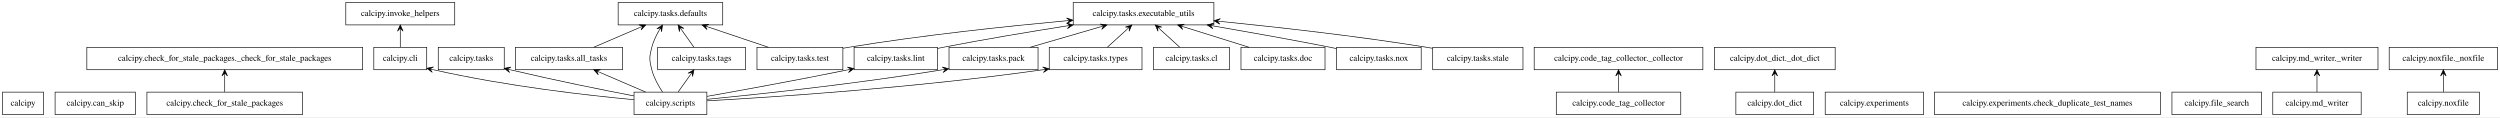
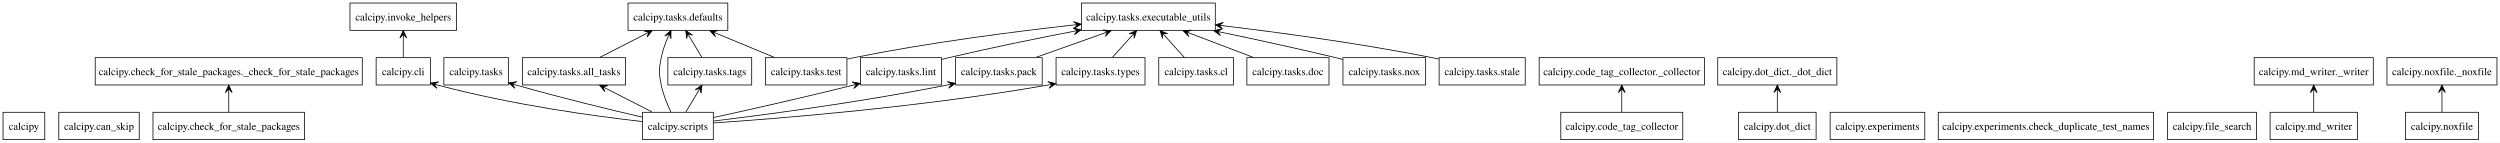
- <svg xmlns="http://www.w3.org/2000/svg" width="4016pt" height="188pt" viewBox="0.00 0.00 4016.00 188.00">
+ <svg xmlns="http://www.w3.org/2000/svg" width="3295pt" height="188pt" viewBox="0.00 0.00 3295.00 188.00">
  <g id="graph0" class="graph" transform="scale(1 1) rotate(0) translate(4 184)">
-     <polygon fill="white" stroke="transparent" points="-4,4 -4,-184 4012,-184 4012,4 -4,4" />
+     <polygon fill="white" stroke="none" points="-4,4 -4,-184 3291,-184 3291,4 -4,4" />
    <g id="node1" class="node">
-       <polygon fill="none" stroke="black" points="66,-36 0,-36 0,0 66,0 66,-36" />
-       <text text-anchor="middle" x="33" y="-14.3" font-family="Times,serif" font-size="14.00">calcipy</text>
+       <polygon fill="none" stroke="black" points="55,-36 0,-36 0,0 55,0 55,-36" />
+       <text text-anchor="middle" x="27.5" y="-12.95" font-family="Times,serif" font-size="14.00">calcipy</text>
    </g>
    <g id="node2" class="node">
-       <polygon fill="none" stroke="black" points="213.5,-36 84.5,-36 84.5,0 213.5,0 213.5,-36" />
-       <text text-anchor="middle" x="149" y="-14.3" font-family="Times,serif" font-size="14.00">calcipy.can_skip</text>
+       <polygon fill="none" stroke="black" points="179.5,-36 73.5,-36 73.5,0 179.5,0 179.5,-36" />
+       <text text-anchor="middle" x="126.5" y="-12.95" font-family="Times,serif" font-size="14.00">calcipy.can_skip</text>
    </g>
    <g id="node3" class="node">
-       <polygon fill="none" stroke="black" points="482,-36 232,-36 232,0 482,0 482,-36" />
-       <text text-anchor="middle" x="357" y="-14.3" font-family="Times,serif" font-size="14.00">calcipy.check_for_stale_packages</text>
+       <polygon fill="none" stroke="black" points="397.38,-36 197.62,-36 197.62,0 397.38,0 397.38,-36" />
+       <text text-anchor="middle" x="297.5" y="-12.95" font-family="Times,serif" font-size="14.00">calcipy.check_for_stale_packages</text>
    </g>
    <g id="node4" class="node">
-       <polygon fill="none" stroke="black" points="578.5,-108 135.5,-108 135.5,-72 578.5,-72 578.5,-108" />
-       <text text-anchor="middle" x="357" y="-86.3" font-family="Times,serif" font-size="14.00">calcipy.check_for_stale_packages._check_for_stale_packages</text>
+       <polygon fill="none" stroke="black" points="473.5,-108 121.5,-108 121.5,-72 473.5,-72 473.5,-108" />
+       <text text-anchor="middle" x="297.5" y="-84.95" font-family="Times,serif" font-size="14.00">calcipy.check_for_stale_packages._check_for_stale_packages</text>
    </g>
    <g id="edge1" class="edge">
-       <path fill="none" stroke="black" d="M357,-36.3C357,-44.02 357,-53.29 357,-61.89" />
-       <polygon fill="black" stroke="black" points="357,-71.9 352.5,-61.9 357,-66.9 357,-61.9 357,-61.9 357,-61.9 357,-66.9 361.5,-61.9 357,-71.9 357,-71.9" />
+       <path fill="none" stroke="black" d="M297.5,-36.3C297.5,-44.1 297.5,-53.49 297.5,-62.17" />
+       <polygon fill="black" stroke="black" points="297.5,-71.9 293,-61.9 297.5,-66.9 297.5,-61.9 297.5,-61.9 297.5,-61.9 297.5,-66.9 302,-61.9 297.5,-71.9 297.5,-71.9" />
    </g>
    <g id="node5" class="node">
-       <polygon fill="none" stroke="black" points="681.5,-108 596.5,-108 596.5,-72 681.5,-72 681.5,-108" />
-       <text text-anchor="middle" x="639" y="-86.3" font-family="Times,serif" font-size="14.00">calcipy.cli</text>
+       <polygon fill="none" stroke="black" points="563.25,-108 491.75,-108 491.75,-72 563.25,-72 563.25,-108" />
+       <text text-anchor="middle" x="527.5" y="-84.95" font-family="Times,serif" font-size="14.00">calcipy.cli</text>
    </g>
    <g id="node13" class="node">
-       <polygon fill="none" stroke="black" points="726.5,-180 551.5,-180 551.5,-144 726.5,-144 726.5,-180" />
-       <text text-anchor="middle" x="639" y="-158.3" font-family="Times,serif" font-size="14.00">calcipy.invoke_helpers</text>
+       <polygon fill="none" stroke="black" points="597.75,-180 457.25,-180 457.25,-144 597.75,-144 597.75,-180" />
+       <text text-anchor="middle" x="527.5" y="-156.95" font-family="Times,serif" font-size="14.00">calcipy.invoke_helpers</text>
    </g>
    <g id="edge2" class="edge">
-       <path fill="none" stroke="black" d="M639,-108.3C639,-116.02 639,-125.29 639,-133.89" />
-       <polygon fill="black" stroke="black" points="639,-143.9 634.5,-133.9 639,-138.9 639,-133.9 639,-133.9 639,-133.9 639,-138.9 643.5,-133.9 639,-143.9 639,-143.9" />
+       <path fill="none" stroke="black" d="M527.5,-108.3C527.5,-116.1 527.5,-125.49 527.5,-134.17" />
+       <polygon fill="black" stroke="black" points="527.5,-143.9 523,-133.9 527.5,-138.9 527.5,-133.9 527.5,-133.9 527.5,-133.9 527.5,-138.9 532,-133.9 527.5,-143.9 527.5,-143.9" />
    </g>
    <g id="node6" class="node">
-       <polygon fill="none" stroke="black" points="2696,-36 2496,-36 2496,0 2696,0 2696,-36" />
-       <text text-anchor="middle" x="2596" y="-14.3" font-family="Times,serif" font-size="14.00">calcipy.code_tag_collector</text>
+       <polygon fill="none" stroke="black" points="2213.88,-36 2053.12,-36 2053.12,0 2213.88,0 2213.88,-36" />
+       <text text-anchor="middle" x="2133.5" y="-12.95" font-family="Times,serif" font-size="14.00">calcipy.code_tag_collector</text>
    </g>
    <g id="node7" class="node">
-       <polygon fill="none" stroke="black" points="2731.5,-108 2460.5,-108 2460.5,-72 2731.5,-72 2731.5,-108" />
-       <text text-anchor="middle" x="2596" y="-86.3" font-family="Times,serif" font-size="14.00">calcipy.code_tag_collector._collector</text>
+       <polygon fill="none" stroke="black" points="2242.38,-108 2024.62,-108 2024.62,-72 2242.38,-72 2242.38,-108" />
+       <text text-anchor="middle" x="2133.5" y="-84.95" font-family="Times,serif" font-size="14.00">calcipy.code_tag_collector._collector</text>
    </g>
    <g id="edge3" class="edge">
-       <path fill="none" stroke="black" d="M2596,-36.3C2596,-44.02 2596,-53.29 2596,-61.89" />
-       <polygon fill="black" stroke="black" points="2596,-71.9 2591.5,-61.9 2596,-66.9 2596,-61.9 2596,-61.9 2596,-61.9 2596,-66.9 2600.5,-61.9 2596,-71.9 2596,-71.9" />
+       <path fill="none" stroke="black" d="M2133.5,-36.3C2133.5,-44.1 2133.5,-53.49 2133.5,-62.17" />
+       <polygon fill="black" stroke="black" points="2133.5,-71.9 2129,-61.9 2133.5,-66.9 2133.5,-61.9 2133.5,-61.9 2133.5,-61.9 2133.5,-66.9 2138,-61.9 2133.5,-71.9 2133.5,-71.9" />
    </g>
    <g id="node8" class="node">
-       <polygon fill="none" stroke="black" points="2909.5,-36 2784.5,-36 2784.5,0 2909.5,0 2909.5,-36" />
-       <text text-anchor="middle" x="2847" y="-14.3" font-family="Times,serif" font-size="14.00">calcipy.dot_dict</text>
+       <polygon fill="none" stroke="black" points="2389.62,-36 2287.38,-36 2287.38,0 2389.62,0 2389.62,-36" />
+       <text text-anchor="middle" x="2338.5" y="-12.95" font-family="Times,serif" font-size="14.00">calcipy.dot_dict</text>
    </g>
    <g id="node9" class="node">
-       <polygon fill="none" stroke="black" points="2944,-108 2750,-108 2750,-72 2944,-72 2944,-108" />
-       <text text-anchor="middle" x="2847" y="-86.3" font-family="Times,serif" font-size="14.00">calcipy.dot_dict._dot_dict</text>
+       <polygon fill="none" stroke="black" points="2417,-108 2260,-108 2260,-72 2417,-72 2417,-108" />
+       <text text-anchor="middle" x="2338.5" y="-84.95" font-family="Times,serif" font-size="14.00">calcipy.dot_dict._dot_dict</text>
    </g>
    <g id="edge4" class="edge">
-       <path fill="none" stroke="black" d="M2847,-36.3C2847,-44.02 2847,-53.29 2847,-61.89" />
-       <polygon fill="black" stroke="black" points="2847,-71.9 2842.5,-61.9 2847,-66.9 2847,-61.9 2847,-61.9 2847,-61.9 2847,-66.9 2851.5,-61.9 2847,-71.9 2847,-71.9" />
+       <path fill="none" stroke="black" d="M2338.5,-36.3C2338.5,-44.1 2338.5,-53.49 2338.5,-62.17" />
+       <polygon fill="black" stroke="black" points="2338.5,-71.9 2334,-61.9 2338.5,-66.9 2338.5,-61.9 2338.5,-61.9 2338.5,-61.9 2338.5,-66.9 2343,-61.9 2338.5,-71.9 2338.5,-71.9" />
    </g>
    <g id="node10" class="node">
-       <polygon fill="none" stroke="black" points="3086,-36 2928,-36 2928,0 3086,0 3086,-36" />
-       <text text-anchor="middle" x="3007" y="-14.3" font-family="Times,serif" font-size="14.00">calcipy.experiments</text>
+       <polygon fill="none" stroke="black" points="2532.88,-36 2408.12,-36 2408.12,0 2532.88,0 2532.88,-36" />
+       <text text-anchor="middle" x="2470.5" y="-12.95" font-family="Times,serif" font-size="14.00">calcipy.experiments</text>
    </g>
    <g id="node11" class="node">
-       <polygon fill="none" stroke="black" points="3466.5,-36 3103.5,-36 3103.5,0 3466.5,0 3466.5,-36" />
-       <text text-anchor="middle" x="3285" y="-14.3" font-family="Times,serif" font-size="14.00">calcipy.experiments.check_duplicate_test_names</text>
+       <polygon fill="none" stroke="black" points="2834.38,-36 2550.62,-36 2550.62,0 2834.38,0 2834.38,-36" />
+       <text text-anchor="middle" x="2692.5" y="-12.95" font-family="Times,serif" font-size="14.00">calcipy.experiments.check_duplicate_test_names</text>
    </g>
    <g id="node12" class="node">
-       <polygon fill="none" stroke="black" points="3629,-36 3485,-36 3485,0 3629,0 3629,-36" />
-       <text text-anchor="middle" x="3557" y="-14.3" font-family="Times,serif" font-size="14.00">calcipy.file_search</text>
+       <polygon fill="none" stroke="black" points="2970.12,-36 2852.88,-36 2852.88,0 2970.12,0 2970.12,-36" />
+       <text text-anchor="middle" x="2911.5" y="-12.95" font-family="Times,serif" font-size="14.00">calcipy.file_search</text>
    </g>
    <g id="node14" class="node">
-       <polygon fill="none" stroke="black" points="3789,-36 3647,-36 3647,0 3789,0 3789,-36" />
-       <text text-anchor="middle" x="3718" y="-14.3" font-family="Times,serif" font-size="14.00">calcipy.md_writer</text>
+       <polygon fill="none" stroke="black" points="3103,-36 2988,-36 2988,0 3103,0 3103,-36" />
+       <text text-anchor="middle" x="3045.5" y="-12.95" font-family="Times,serif" font-size="14.00">calcipy.md_writer</text>
    </g>
    <g id="node15" class="node">
-       <polygon fill="none" stroke="black" points="3816,-108 3620,-108 3620,-72 3816,-72 3816,-108" />
-       <text text-anchor="middle" x="3718" y="-86.3" font-family="Times,serif" font-size="14.00">calcipy.md_writer._writer</text>
+       <polygon fill="none" stroke="black" points="3124,-108 2967,-108 2967,-72 3124,-72 3124,-108" />
+       <text text-anchor="middle" x="3045.5" y="-84.95" font-family="Times,serif" font-size="14.00">calcipy.md_writer._writer</text>
    </g>
    <g id="edge5" class="edge">
-       <path fill="none" stroke="black" d="M3718,-36.3C3718,-44.02 3718,-53.29 3718,-61.89" />
-       <polygon fill="black" stroke="black" points="3718,-71.9 3713.5,-61.9 3718,-66.9 3718,-61.9 3718,-61.9 3718,-61.9 3718,-66.9 3722.5,-61.9 3718,-71.9 3718,-71.9" />
+       <path fill="none" stroke="black" d="M3045.5,-36.3C3045.5,-44.1 3045.5,-53.49 3045.5,-62.17" />
+       <polygon fill="black" stroke="black" points="3045.5,-71.9 3041,-61.9 3045.5,-66.9 3045.5,-61.9 3045.5,-61.9 3045.5,-61.9 3045.5,-66.9 3050,-61.9 3045.5,-71.9 3045.5,-71.9" />
    </g>
    <g id="node16" class="node">
-       <polygon fill="none" stroke="black" points="3979,-36 3863,-36 3863,0 3979,0 3979,-36" />
-       <text text-anchor="middle" x="3921" y="-14.3" font-family="Times,serif" font-size="14.00">calcipy.noxfile</text>
+       <polygon fill="none" stroke="black" points="3262.62,-36 3166.38,-36 3166.38,0 3262.62,0 3262.62,-36" />
+       <text text-anchor="middle" x="3214.5" y="-12.95" font-family="Times,serif" font-size="14.00">calcipy.noxfile</text>
    </g>
    <g id="node17" class="node">
-       <polygon fill="none" stroke="black" points="4008,-108 3834,-108 3834,-72 4008,-72 4008,-108" />
-       <text text-anchor="middle" x="3921" y="-86.3" font-family="Times,serif" font-size="14.00">calcipy.noxfile._noxfile</text>
+       <polygon fill="none" stroke="black" points="3287,-108 3142,-108 3142,-72 3287,-72 3287,-108" />
+       <text text-anchor="middle" x="3214.5" y="-84.95" font-family="Times,serif" font-size="14.00">calcipy.noxfile._noxfile</text>
    </g>
    <g id="edge6" class="edge">
-       <path fill="none" stroke="black" d="M3921,-36.3C3921,-44.02 3921,-53.29 3921,-61.89" />
-       <polygon fill="black" stroke="black" points="3921,-71.9 3916.5,-61.9 3921,-66.9 3921,-61.9 3921,-61.9 3921,-61.9 3921,-66.9 3925.5,-61.9 3921,-71.9 3921,-71.9" />
+       <path fill="none" stroke="black" d="M3214.5,-36.3C3214.5,-44.1 3214.5,-53.49 3214.5,-62.17" />
+       <polygon fill="black" stroke="black" points="3214.5,-71.9 3210,-61.9 3214.5,-66.9 3214.5,-61.9 3214.5,-61.9 3214.5,-61.9 3214.5,-66.9 3219,-61.9 3214.5,-71.9 3214.5,-71.9" />
    </g>
    <g id="node18" class="node">
-       <polygon fill="none" stroke="black" points="1131.5,-36 1014.5,-36 1014.5,0 1131.5,0 1131.5,-36" />
-       <text text-anchor="middle" x="1073" y="-14.3" font-family="Times,serif" font-size="14.00">calcipy.scripts</text>
+       <polygon fill="none" stroke="black" points="936.12,-36 842.88,-36 842.88,0 936.12,0 936.12,-36" />
+       <text text-anchor="middle" x="889.5" y="-12.95" font-family="Times,serif" font-size="14.00">calcipy.scripts</text>
    </g>
    <g id="edge7" class="edge">
-       <path fill="none" stroke="black" d="M1014.49,-23.85C941.09,-30.66 811.36,-45.09 691.74,-72.07" />
-       <polygon fill="black" stroke="black" points="681.68,-74.38 690.42,-67.76 686.55,-73.26 691.43,-72.15 691.43,-72.15 691.43,-72.15 686.55,-73.26 692.43,-76.53 681.68,-74.38 681.68,-74.38" />
+       <path fill="none" stroke="black" d="M842.51,-23.8C781.78,-30.67 672.83,-45.25 572.67,-71.94" />
+       <polygon fill="black" stroke="black" points="563.32,-74.48 571.79,-67.52 568.14,-73.17 572.97,-71.86 572.97,-71.86 572.97,-71.86 568.14,-73.17 574.15,-76.2 563.32,-74.48 563.32,-74.48" />
    </g>
    <g id="node19" class="node">
-       <polygon fill="none" stroke="black" points="806,-108 700,-108 700,-72 806,-72 806,-108" />
-       <text text-anchor="middle" x="753" y="-86.3" font-family="Times,serif" font-size="14.00">calcipy.tasks</text>
+       <polygon fill="none" stroke="black" points="666,-108 581,-108 581,-72 666,-72 666,-108" />
+       <text text-anchor="middle" x="623.5" y="-84.95" font-family="Times,serif" font-size="14.00">calcipy.tasks</text>
    </g>
    <g id="edge8" class="edge">
-       <path fill="none" stroke="black" d="M1014.35,-29.92C964.16,-39.52 889.77,-54.36 815.97,-71.84" />
-       <polygon fill="black" stroke="black" points="806.04,-74.21 814.72,-67.51 810.9,-73.05 815.77,-71.89 815.77,-71.89 815.77,-71.89 810.9,-73.05 816.81,-76.27 806.04,-74.21 806.04,-74.21" />
+       <path fill="none" stroke="black" d="M842.48,-29.6C800.99,-39.19 738.7,-54.16 675.59,-72.08" />
+       <polygon fill="black" stroke="black" points="666.27,-74.74 674.65,-67.66 671.08,-73.37 675.89,-71.99 675.89,-71.99 675.89,-71.99 671.08,-73.37 677.12,-76.32 666.27,-74.74 666.27,-74.74" />
    </g>
    <g id="node20" class="node">
-       <polygon fill="none" stroke="black" points="996,-108 824,-108 824,-72 996,-72 996,-108" />
-       <text text-anchor="middle" x="910" y="-86.3" font-family="Times,serif" font-size="14.00">calcipy.tasks.all_tasks</text>
+       <polygon fill="none" stroke="black" points="820.5,-108 684.5,-108 684.5,-72 820.5,-72 820.5,-108" />
+       <text text-anchor="middle" x="752.5" y="-84.95" font-family="Times,serif" font-size="14.00">calcipy.tasks.all_tasks</text>
    </g>
    <g id="edge9" class="edge">
-       <path fill="none" stroke="black" d="M1033.13,-36.12C1010.84,-45.69 982.88,-57.7 959.24,-67.85" />
-       <polygon fill="black" stroke="black" points="949.74,-71.93 957.16,-63.85 954.34,-69.96 958.93,-67.99 958.93,-67.99 958.93,-67.99 954.34,-69.96 960.71,-72.12 949.74,-71.93 949.74,-71.93" />
+       <path fill="none" stroke="black" d="M855.28,-36.48C837,-45.82 814.33,-57.41 794.93,-67.32" />
+       <polygon fill="black" stroke="black" points="786.28,-71.74 793.14,-63.18 790.73,-69.46 795.19,-67.19 795.19,-67.19 795.19,-67.19 790.73,-69.46 797.23,-71.2 786.28,-71.74 786.28,-71.74" />
    </g>
    <g id="node22" class="node">
-       <polygon fill="none" stroke="black" points="1157,-180 989,-180 989,-144 1157,-144 1157,-180" />
-       <text text-anchor="middle" x="1073" y="-158.3" font-family="Times,serif" font-size="14.00">calcipy.tasks.defaults</text>
+       <polygon fill="none" stroke="black" points="955.25,-180 823.75,-180 823.75,-144 955.25,-144 955.25,-180" />
+       <text text-anchor="middle" x="889.5" y="-156.95" font-family="Times,serif" font-size="14.00">calcipy.tasks.defaults</text>
    </g>
    <g id="edge10" class="edge">
-       <path fill="none" stroke="black" d="M1060.27,-36.15C1053.71,-46.08 1046.39,-59.12 1043,-72 1038.92,-87.47 1038.92,-92.53 1043,-108 1045.49,-117.46 1050.1,-127.01 1054.97,-135.34" />
-       <polygon fill="black" stroke="black" points="1060.27,-143.85 1051.17,-137.74 1057.63,-139.6 1054.98,-135.36 1054.98,-135.36 1054.98,-135.36 1057.63,-139.6 1058.8,-132.98 1060.27,-143.85 1060.27,-143.85" />
+       <path fill="none" stroke="black" d="M880.37,-36.12C875.49,-46.24 869.99,-59.49 867.5,-72 864.37,-87.69 864.37,-92.31 867.5,-108 869.31,-117.09 872.71,-126.57 876.3,-134.95" />
+       <polygon fill="black" stroke="black" points="880.37,-143.88 872.13,-136.64 878.3,-139.33 876.22,-134.78 876.22,-134.78 876.22,-134.78 878.3,-139.33 880.32,-132.91 880.37,-143.88 880.37,-143.88" />
    </g>
    <g id="node25" class="node">
-       <polygon fill="none" stroke="black" points="1502,-108 1368,-108 1368,-72 1502,-72 1502,-108" />
-       <text text-anchor="middle" x="1435" y="-86.3" font-family="Times,serif" font-size="14.00">calcipy.tasks.lint</text>
+       <polygon fill="none" stroke="black" points="1236.88,-108 1130.12,-108 1130.12,-72 1236.88,-72 1236.88,-108" />
+       <text text-anchor="middle" x="1183.5" y="-84.95" font-family="Times,serif" font-size="14.00">calcipy.tasks.lint</text>
    </g>
    <g id="edge11" class="edge">
-       <path fill="none" stroke="black" d="M1131.73,-29.23C1187.43,-39.08 1273.7,-54.72 1357.9,-71.81" />
-       <polygon fill="black" stroke="black" points="1367.89,-73.85 1357.19,-76.26 1362.99,-72.85 1358.09,-71.85 1358.09,-71.85 1358.09,-71.85 1362.99,-72.85 1358.99,-67.44 1367.89,-73.85 1367.89,-73.85" />
+       <path fill="none" stroke="black" d="M936.3,-29.07C981.24,-38.88 1051.25,-54.53 1120.45,-71.78" />
+       <polygon fill="black" stroke="black" points="1129.77,-74.12 1118.97,-76.05 1124.92,-72.9 1120.07,-71.69 1120.07,-71.69 1120.07,-71.69 1124.92,-72.9 1121.16,-67.32 1129.77,-74.12 1129.77,-74.12" />
    </g>
    <g id="node27" class="node">
-       <polygon fill="none" stroke="black" points="1663.5,-108 1520.5,-108 1520.5,-72 1663.5,-72 1663.5,-108" />
-       <text text-anchor="middle" x="1592" y="-86.3" font-family="Times,serif" font-size="14.00">calcipy.tasks.pack</text>
+       <polygon fill="none" stroke="black" points="1369.62,-108 1255.38,-108 1255.38,-72 1369.62,-72 1369.62,-108" />
+       <text text-anchor="middle" x="1312.5" y="-84.95" font-family="Times,serif" font-size="14.00">calcipy.tasks.pack</text>
    </g>
    <g id="edge12" class="edge">
-       <path fill="none" stroke="black" d="M1131.68,-24.47C1213.95,-32.51 1368.46,-48.9 1509.91,-71.9" />
-       <polygon fill="black" stroke="black" points="1520.07,-73.57 1509.48,-76.39 1515.14,-72.76 1510.2,-71.95 1510.2,-71.95 1510.2,-71.95 1515.14,-72.76 1510.93,-67.51 1520.07,-73.57 1520.07,-73.57" />
+       <path fill="none" stroke="black" d="M936.41,-24.46C1002.95,-32.53 1128.68,-49.02 1245.72,-72.16" />
+       <polygon fill="black" stroke="black" points="1255.2,-74.06 1244.52,-76.51 1250.3,-73.08 1245.4,-72.1 1245.4,-72.1 1245.4,-72.1 1250.3,-73.08 1246.28,-67.69 1255.2,-74.06 1255.2,-74.06" />
    </g>
    <g id="node29" class="node">
-       <polygon fill="none" stroke="black" points="1193.5,-108 1052.5,-108 1052.5,-72 1193.5,-72 1193.5,-108" />
-       <text text-anchor="middle" x="1123" y="-86.3" font-family="Times,serif" font-size="14.00">calcipy.tasks.tags</text>
+       <polygon fill="none" stroke="black" points="986.75,-108 876.25,-108 876.25,-72 986.75,-72 986.75,-108" />
+       <text text-anchor="middle" x="931.5" y="-84.95" font-family="Times,serif" font-size="14.00">calcipy.tasks.tags</text>
    </g>
    <g id="edge13" class="edge">
-       <path fill="none" stroke="black" d="M1085.36,-36.3C1091.23,-44.53 1098.37,-54.52 1104.84,-63.58" />
-       <polygon fill="black" stroke="black" points="1110.78,-71.9 1101.31,-66.37 1107.88,-67.83 1104.97,-63.76 1104.97,-63.76 1104.97,-63.76 1107.88,-67.83 1108.63,-61.14 1110.78,-71.9 1110.78,-71.9" />
+       <path fill="none" stroke="black" d="M899.88,-36.3C904.82,-44.53 910.81,-54.52 916.25,-63.58" />
+       <polygon fill="black" stroke="black" points="921.24,-71.9 912.23,-65.64 918.66,-67.61 916.09,-63.32 916.09,-63.32 916.09,-63.32 918.66,-67.61 919.95,-61.01 921.24,-71.9 921.24,-71.9" />
    </g>
    <g id="node31" class="node">
-       <polygon fill="none" stroke="black" points="1830.5,-108 1681.5,-108 1681.5,-72 1830.5,-72 1830.5,-108" />
-       <text text-anchor="middle" x="1756" y="-86.3" font-family="Times,serif" font-size="14.00">calcipy.tasks.types</text>
+       <polygon fill="none" stroke="black" points="1505.12,-108 1387.88,-108 1387.88,-72 1505.12,-72 1505.12,-108" />
+       <text text-anchor="middle" x="1446.5" y="-84.95" font-family="Times,serif" font-size="14.00">calcipy.tasks.types</text>
    </g>
    <g id="edge14" class="edge">
-       <path fill="none" stroke="black" d="M1131.92,-22.03C1237.85,-27.95 1467.62,-42.97 1671.43,-72.02" />
-       <polygon fill="black" stroke="black" points="1681.42,-73.46 1670.88,-76.49 1676.47,-72.75 1671.52,-72.03 1671.52,-72.03 1671.52,-72.03 1676.47,-72.75 1672.16,-67.58 1681.42,-73.46 1681.42,-73.46" />
+       <path fill="none" stroke="black" d="M936.32,-21.93C1022.08,-27.76 1210.17,-42.71 1377.89,-72.04" />
+       <polygon fill="black" stroke="black" points="1387.63,-73.76 1377,-76.45 1382.71,-72.89 1377.79,-72.02 1377.79,-72.02 1377.79,-72.02 1382.71,-72.89 1378.57,-67.59 1387.63,-73.76 1387.63,-73.76" />
    </g>
    <g id="edge15" class="edge">
-       <path fill="none" stroke="black" d="M949.87,-108.12C972.16,-117.69 1000.12,-129.7 1023.76,-139.85" />
-       <polygon fill="black" stroke="black" points="1033.26,-143.93 1022.29,-144.12 1028.66,-141.96 1024.07,-139.99 1024.07,-139.99 1024.07,-139.99 1028.66,-141.96 1025.84,-135.85 1033.26,-143.93 1033.26,-143.93" />
+       <path fill="none" stroke="black" d="M786.72,-108.48C805,-117.82 827.67,-129.41 847.07,-139.32" />
+       <polygon fill="black" stroke="black" points="855.72,-143.74 844.77,-143.2 851.27,-141.46 846.81,-139.19 846.81,-139.19 846.81,-139.19 851.27,-141.46 848.86,-135.18 855.72,-143.74 855.72,-143.74" />
    </g>
    <g id="node21" class="node">
-       <polygon fill="none" stroke="black" points="1971,-108 1849,-108 1849,-72 1971,-72 1971,-108" />
-       <text text-anchor="middle" x="1910" y="-86.3" font-family="Times,serif" font-size="14.00">calcipy.tasks.cl</text>
+       <polygon fill="none" stroke="black" points="1621.75,-108 1523.25,-108 1523.25,-72 1621.75,-72 1621.75,-108" />
+       <text text-anchor="middle" x="1572.5" y="-84.95" font-family="Times,serif" font-size="14.00">calcipy.tasks.cl</text>
    </g>
    <g id="node24" class="node">
-       <polygon fill="none" stroke="black" points="1946,-180 1720,-180 1720,-144 1946,-144 1946,-180" />
-       <text text-anchor="middle" x="1833" y="-158.3" font-family="Times,serif" font-size="14.00">calcipy.tasks.executable_utils</text>
+       <polygon fill="none" stroke="black" points="1597.75,-180 1421.25,-180 1421.25,-144 1597.75,-144 1597.75,-180" />
+       <text text-anchor="middle" x="1509.5" y="-156.95" font-family="Times,serif" font-size="14.00">calcipy.tasks.executable_utils</text>
    </g>
    <g id="edge16" class="edge">
-       <path fill="none" stroke="black" d="M1890.97,-108.3C1881.46,-116.95 1869.79,-127.55 1859.43,-136.97" />
-       <polygon fill="black" stroke="black" points="1851.81,-143.9 1856.19,-133.84 1855.51,-140.53 1859.21,-137.17 1859.21,-137.17 1859.21,-137.17 1855.51,-140.53 1862.24,-140.5 1851.81,-143.9 1851.81,-143.9" />
+       <path fill="none" stroke="black" d="M1556.93,-108.3C1549.22,-116.86 1539.79,-127.34 1531.37,-136.7" />
+       <polygon fill="black" stroke="black" points="1524.89,-143.9 1528.24,-133.45 1528.24,-140.18 1531.58,-136.46 1531.58,-136.46 1531.58,-136.46 1528.24,-140.18 1534.93,-139.47 1524.89,-143.9 1524.89,-143.9" />
    </g>
    <g id="node23" class="node">
-       <polygon fill="none" stroke="black" points="2124.5,-108 1989.5,-108 1989.5,-72 2124.5,-72 2124.5,-108" />
-       <text text-anchor="middle" x="2057" y="-86.3" font-family="Times,serif" font-size="14.00">calcipy.tasks.doc</text>
+       <polygon fill="none" stroke="black" points="1747.62,-108 1639.38,-108 1639.38,-72 1747.62,-72 1747.62,-108" />
+       <text text-anchor="middle" x="1693.5" y="-84.95" font-family="Times,serif" font-size="14.00">calcipy.tasks.doc</text>
    </g>
    <g id="edge17" class="edge">
-       <path fill="none" stroke="black" d="M2002.49,-108.03C1970.78,-117.94 1930.64,-130.49 1897.39,-140.88" />
-       <polygon fill="black" stroke="black" points="1887.75,-143.89 1895.96,-136.61 1892.53,-142.4 1897.3,-140.91 1897.3,-140.91 1897.3,-140.91 1892.53,-142.4 1898.64,-145.2 1887.75,-143.89 1887.75,-143.89" />
+       <path fill="none" stroke="black" d="M1647.54,-108.48C1622.31,-118.08 1590.85,-130.05 1564.34,-140.14" />
+       <polygon fill="black" stroke="black" points="1555.19,-143.62 1562.94,-135.86 1559.86,-141.84 1564.54,-140.06 1564.54,-140.06 1564.54,-140.06 1559.86,-141.84 1566.14,-144.27 1555.19,-143.62 1555.19,-143.62" />
    </g>
    <g id="edge18" class="edge">
-       <path fill="none" stroke="black" d="M1502.09,-106.23C1505.1,-106.84 1508.08,-107.43 1511,-108 1576.46,-120.7 1649.79,-132.92 1709.92,-142.43" />
-       <polygon fill="black" stroke="black" points="1719.84,-143.99 1709.26,-146.88 1714.9,-143.21 1709.96,-142.43 1709.96,-142.43 1709.96,-142.43 1714.9,-143.21 1710.66,-137.99 1719.84,-143.99 1719.84,-143.99" />
+       <path fill="none" stroke="black" d="M1237.06,-105.7C1240.25,-106.5 1243.41,-107.27 1246.5,-108 1300.69,-120.76 1361.62,-133.16 1411.17,-142.75" />
+       <polygon fill="black" stroke="black" points="1420.92,-144.63 1410.25,-147.16 1416.01,-143.68 1411.1,-142.74 1411.1,-142.74 1411.1,-142.74 1416.01,-143.68 1411.96,-138.32 1420.92,-144.63 1420.92,-144.63" />
    </g>
    <g id="node26" class="node">
-       <polygon fill="none" stroke="black" points="2279,-108 2143,-108 2143,-72 2279,-72 2279,-108" />
-       <text text-anchor="middle" x="2211" y="-86.3" font-family="Times,serif" font-size="14.00">calcipy.tasks.nox</text>
+       <polygon fill="none" stroke="black" points="1875,-108 1766,-108 1766,-72 1875,-72 1875,-108" />
+       <text text-anchor="middle" x="1820.5" y="-84.95" font-family="Times,serif" font-size="14.00">calcipy.tasks.nox</text>
    </g>
    <g id="edge19" class="edge">
-       <path fill="none" stroke="black" d="M2142.97,-105.99C2139.6,-106.68 2136.26,-107.36 2133,-108 2071.08,-120.21 2001.7,-132.56 1945.27,-142.26" />
-       <polygon fill="black" stroke="black" points="1935.25,-143.97 1944.34,-137.85 1940.17,-143.13 1945.1,-142.28 1945.1,-142.28 1945.1,-142.28 1940.17,-143.13 1945.86,-146.72 1935.25,-143.97 1935.25,-143.97" />
+       <path fill="none" stroke="black" d="M1765.73,-105.73C1762.61,-106.52 1759.52,-107.28 1756.5,-108 1706.83,-119.92 1651.23,-131.96 1605.38,-141.55" />
+       <polygon fill="black" stroke="black" points="1595.75,-143.56 1604.62,-137.11 1600.64,-142.54 1605.54,-141.52 1605.54,-141.52 1605.54,-141.52 1600.64,-142.54 1606.46,-145.92 1595.75,-143.56 1595.75,-143.56" />
    </g>
    <g id="edge20" class="edge">
-       <path fill="none" stroke="black" d="M1650.65,-108.03C1684.91,-117.99 1728.32,-130.59 1764.19,-141.01" />
-       <polygon fill="black" stroke="black" points="1774.09,-143.89 1763.23,-145.42 1769.29,-142.49 1764.49,-141.1 1764.49,-141.1 1764.49,-141.1 1769.29,-142.49 1765.74,-136.78 1774.09,-143.89 1774.09,-143.89" />
+       <path fill="none" stroke="black" d="M1361.7,-108.48C1388.95,-118.17 1422.99,-130.26 1451.53,-140.4" />
+       <polygon fill="black" stroke="black" points="1460.58,-143.62 1449.65,-144.51 1455.87,-141.94 1451.16,-140.27 1451.16,-140.27 1451.16,-140.27 1455.87,-141.94 1452.67,-136.03 1460.58,-143.62 1460.58,-143.62" />
    </g>
    <g id="node28" class="node">
-       <polygon fill="none" stroke="black" points="2442.5,-108 2297.5,-108 2297.5,-72 2442.5,-72 2442.5,-108" />
-       <text text-anchor="middle" x="2370" y="-86.3" font-family="Times,serif" font-size="14.00">calcipy.tasks.stale</text>
+       <polygon fill="none" stroke="black" points="2006.25,-108 1892.75,-108 1892.75,-72 2006.25,-72 2006.25,-108" />
+       <text text-anchor="middle" x="1949.5" y="-84.95" font-family="Times,serif" font-size="14.00">calcipy.tasks.stale</text>
    </g>
    <g id="edge21" class="edge">
-       <path fill="none" stroke="black" d="M2297.18,-106.44C2294.09,-106.99 2291.01,-107.51 2288,-108 2176.19,-126.07 2047.98,-140.43 1956.21,-149.63" />
-       <polygon fill="black" stroke="black" points="1946.04,-150.64 1955.55,-145.17 1951.02,-150.14 1955.99,-149.65 1955.99,-149.65 1955.99,-149.65 1951.02,-150.14 1956.44,-154.13 1946.04,-150.64 1946.04,-150.64" />
+       <path fill="none" stroke="black" d="M1892.35,-106.14C1889.37,-106.8 1886.4,-107.42 1883.5,-108 1790.52,-126.5 1683.28,-141.01 1607.54,-150.13" />
+       <polygon fill="black" stroke="black" points="1598,-151.27 1607.4,-145.62 1602.97,-150.68 1607.93,-150.09 1607.93,-150.09 1607.93,-150.09 1602.97,-150.68 1608.47,-154.56 1598,-151.27 1598,-151.27" />
    </g>
    <g id="edge22" class="edge">
-       <path fill="none" stroke="black" d="M1110.64,-108.3C1104.77,-116.53 1097.63,-126.52 1091.16,-135.58" />
-       <polygon fill="black" stroke="black" points="1085.22,-143.9 1087.37,-133.14 1088.12,-139.83 1091.03,-135.76 1091.03,-135.76 1091.03,-135.76 1088.12,-139.83 1094.69,-138.37 1085.22,-143.9 1085.22,-143.9" />
+       <path fill="none" stroke="black" d="M921.12,-108.3C916.18,-116.53 910.19,-126.52 904.75,-135.58" />
+       <polygon fill="black" stroke="black" points="899.76,-143.9 901.05,-133.01 902.34,-139.61 904.91,-135.32 904.91,-135.32 904.91,-135.32 902.34,-139.61 908.77,-137.64 899.76,-143.9 899.76,-143.9" />
    </g>
    <g id="node30" class="node">
-       <polygon fill="none" stroke="black" points="1350,-108 1212,-108 1212,-72 1350,-72 1350,-108" />
-       <text text-anchor="middle" x="1281" y="-86.3" font-family="Times,serif" font-size="14.00">calcipy.tasks.test</text>
+       <polygon fill="none" stroke="black" points="1112.25,-108 1004.75,-108 1004.75,-72 1112.25,-72 1112.25,-108" />
+       <text text-anchor="middle" x="1058.5" y="-84.95" font-family="Times,serif" font-size="14.00">calcipy.tasks.test</text>
    </g>
    <g id="edge23" class="edge">
-       <path fill="none" stroke="black" d="M1230.38,-108.03C1201.19,-117.86 1164.31,-130.27 1133.58,-140.61" />
-       <polygon fill="black" stroke="black" points="1123.84,-143.89 1131.89,-136.43 1128.58,-142.29 1133.32,-140.7 1133.32,-140.7 1133.32,-140.7 1128.58,-142.29 1134.76,-144.96 1123.84,-143.89 1123.84,-143.89" />
+       <path fill="none" stroke="black" d="M1016.29,-108.48C993.32,-118 964.72,-129.84 940.51,-139.87" />
+       <polygon fill="black" stroke="black" points="931.46,-143.62 938.98,-135.63 936.08,-141.7 940.7,-139.79 940.7,-139.79 940.7,-139.79 936.08,-141.7 942.43,-143.95 931.46,-143.62 931.46,-143.62" />
    </g>
    <g id="edge24" class="edge">
-       <path fill="none" stroke="black" d="M1350.25,-106.48C1353.2,-107.02 1356.13,-107.53 1359,-108 1477.37,-127.46 1613.57,-141.87 1709.51,-150.71" />
-       <polygon fill="black" stroke="black" points="1719.54,-151.63 1709.17,-155.2 1714.56,-151.17 1709.58,-150.72 1709.58,-150.72 1709.58,-150.72 1714.56,-151.17 1709.99,-146.24 1719.54,-151.63 1719.54,-151.63" />
+       <path fill="none" stroke="black" d="M1112.69,-106.09C1115.66,-106.77 1118.61,-107.42 1121.5,-108 1219.27,-127.78 1332.42,-142.3 1411.21,-151.09" />
+       <polygon fill="black" stroke="black" points="1421.13,-152.18 1410.69,-155.56 1416.16,-151.63 1411.19,-151.09 1411.19,-151.09 1411.19,-151.09 1416.16,-151.63 1411.68,-146.61 1421.13,-152.18 1421.13,-152.18" />
    </g>
    <g id="edge25" class="edge">
-       <path fill="none" stroke="black" d="M1775.03,-108.3C1784.54,-116.95 1796.21,-127.55 1806.57,-136.97" />
-       <polygon fill="black" stroke="black" points="1814.19,-143.9 1803.76,-140.5 1810.49,-140.53 1806.79,-137.17 1806.79,-137.17 1806.79,-137.17 1810.49,-140.53 1809.81,-133.84 1814.19,-143.9 1814.19,-143.9" />
+       <path fill="none" stroke="black" d="M1462.07,-108.3C1469.78,-116.86 1479.21,-127.34 1487.63,-136.7" />
+       <polygon fill="black" stroke="black" points="1494.11,-143.9 1484.07,-139.47 1490.76,-140.18 1487.42,-136.46 1487.42,-136.46 1487.42,-136.46 1490.76,-140.18 1490.76,-133.45 1494.11,-143.9 1494.11,-143.9" />
    </g>
  </g>
</svg>
